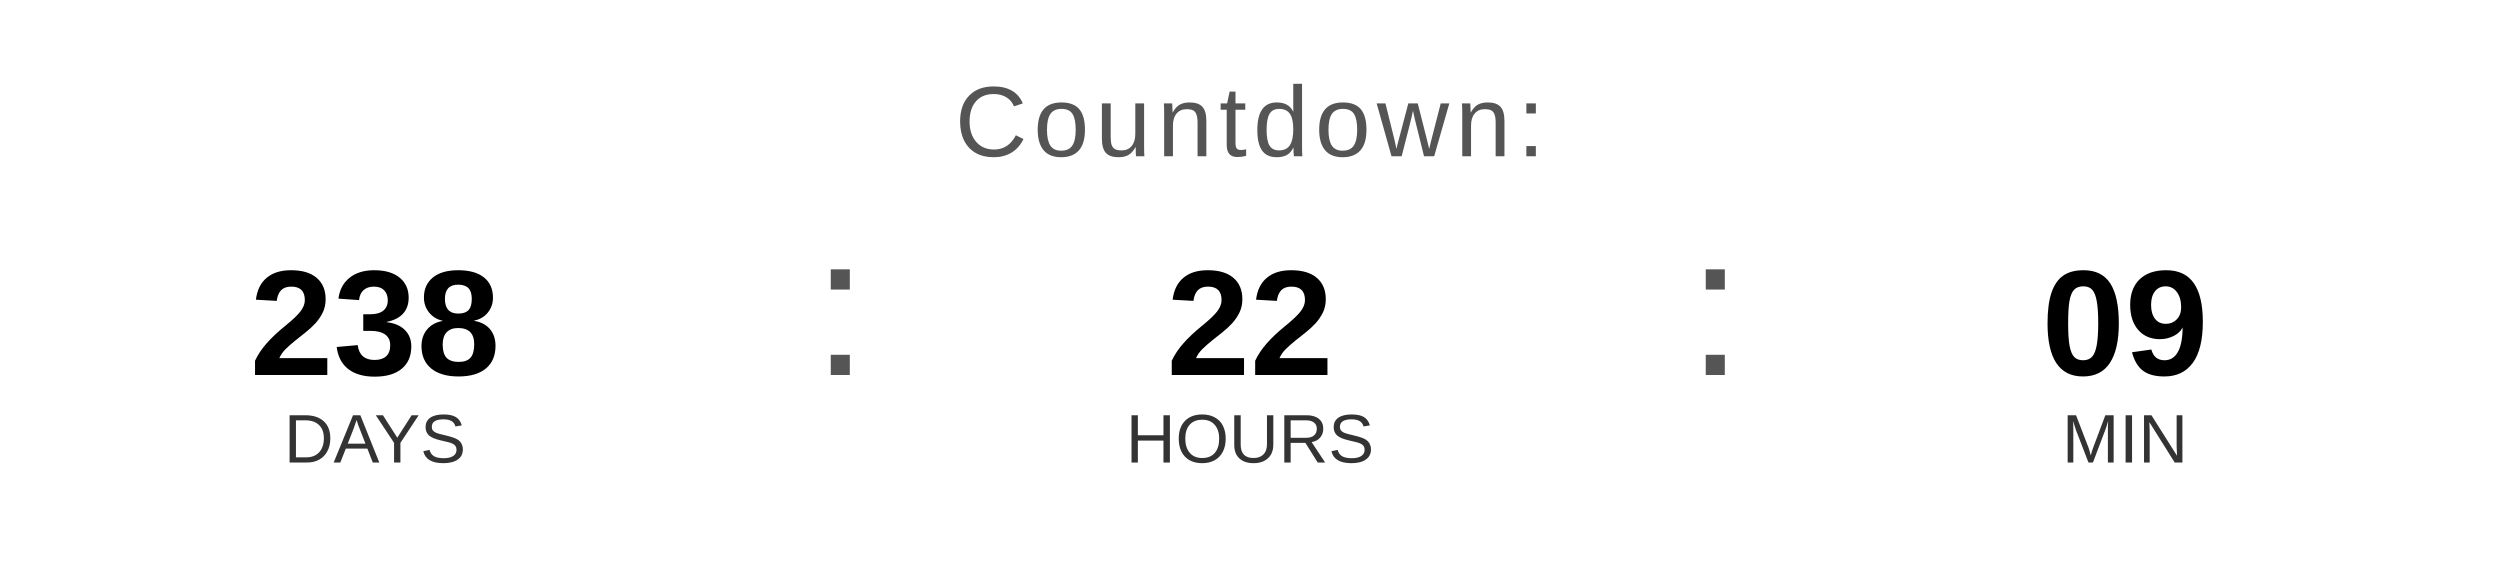
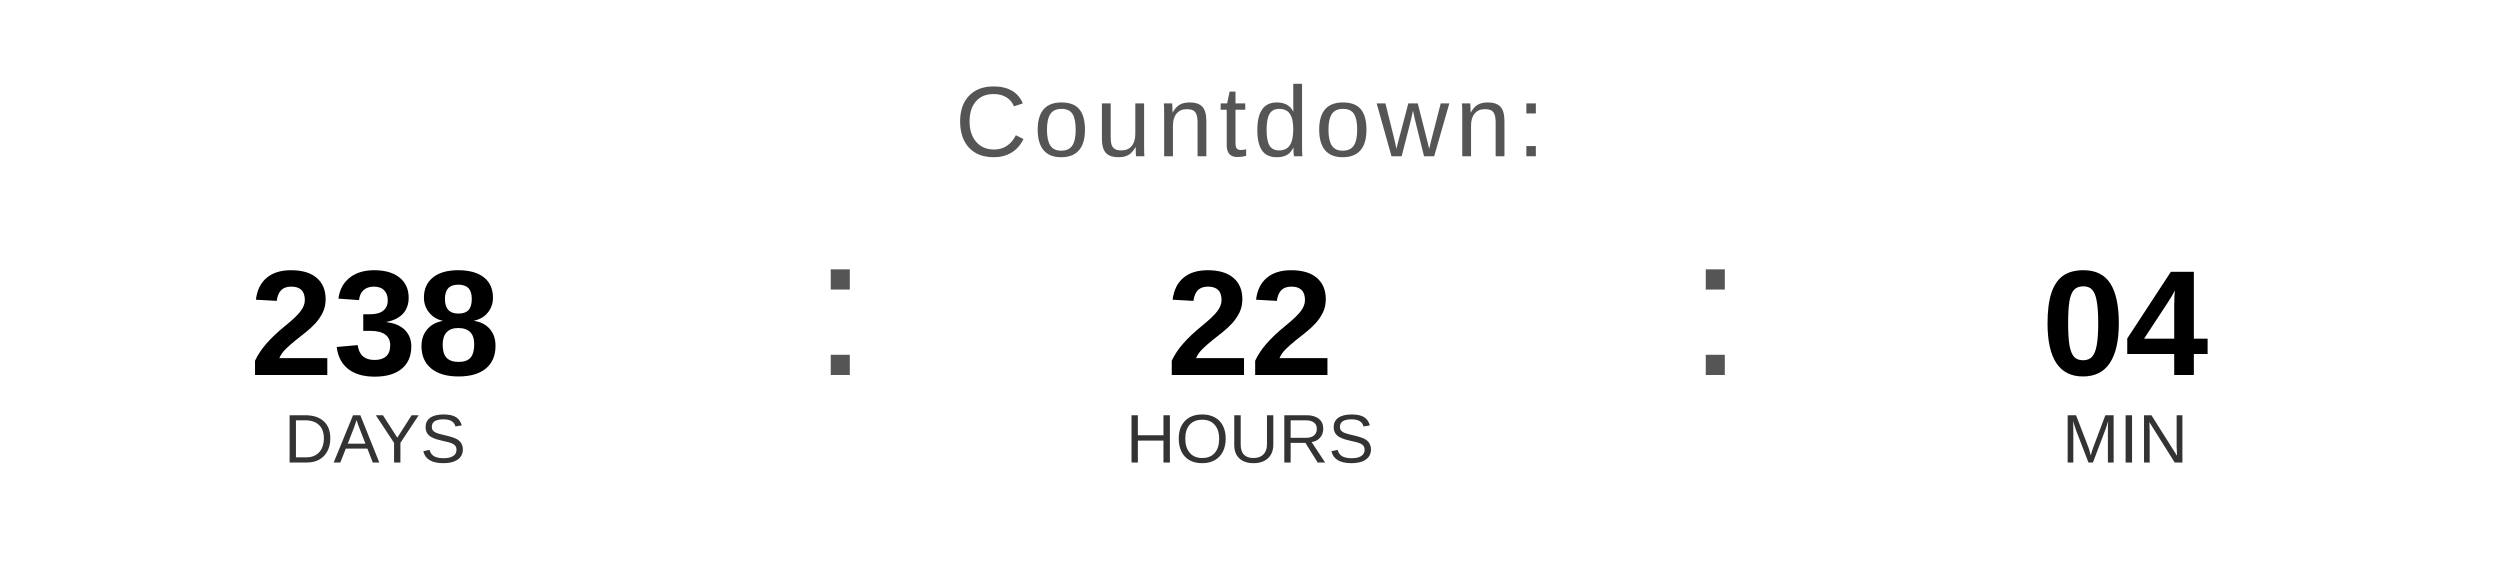
<svg xmlns="http://www.w3.org/2000/svg" width="400" height="90" viewBox="0 0 400 90">
  <text x="200" y="25" font-family="Arial, Helvetica, sans-serif" font-size="16" fill="#555555" text-anchor="middle" letter-spacing="1">
    Countdown:
  </text>
  <text x="60" y="60" font-family="Arial, Helvetica, sans-serif" font-size="24" font-weight="bold" fill="#000000" text-anchor="middle">238</text>
  <text x="60" y="74" font-family="Arial, Helvetica, sans-serif" font-size="11" fill="#333333" text-anchor="middle">DAYS</text>
  <text x="130" y="60" font-family="Arial, sans-serif" font-size="32" fill="#555555">:</text>
  <text x="200" y="60" font-family="Arial, Helvetica, sans-serif" font-size="24" font-weight="bold" fill="#000000" text-anchor="middle">22</text>
  <text x="200" y="74" font-family="Arial, Helvetica, sans-serif" font-size="11" fill="#333333" text-anchor="middle">HOURS</text>
  <text x="270" y="60" font-family="Arial, sans-serif" font-size="32" fill="#555555">:</text>
-   <text x="340" y="60" font-family="Arial, Helvetica, sans-serif" font-size="24" font-weight="bold" fill="#000000" text-anchor="middle">09</text>
+   <text x="340" y="60" font-family="Arial, Helvetica, sans-serif" font-size="24" font-weight="bold" fill="#000000" text-anchor="middle">04</text>
  <text x="340" y="74" font-family="Arial, Helvetica, sans-serif" font-size="11" fill="#333333" text-anchor="middle">MIN</text>
</svg>
